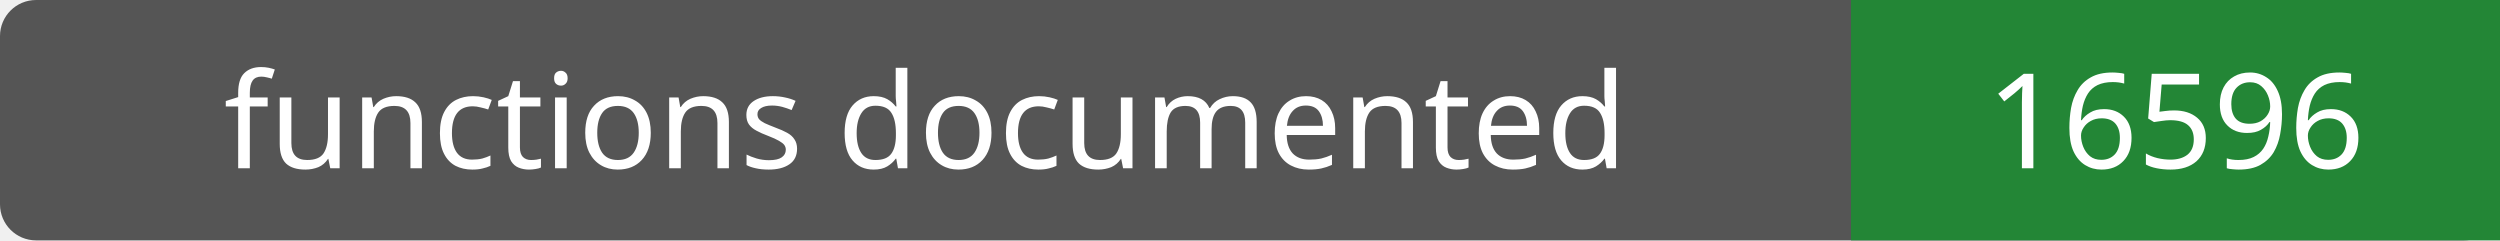
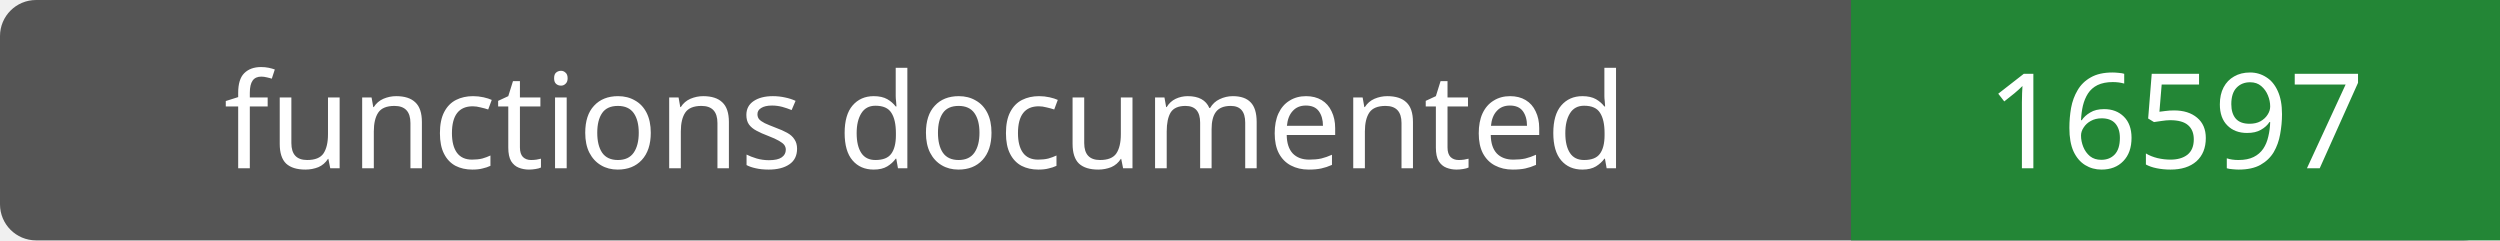
- <svg xmlns="http://www.w3.org/2000/svg" width="208" height="20" role="img" aria-label="functions documented: 16596">
+ <svg xmlns="http://www.w3.org/2000/svg" width="208" height="20" role="img" aria-label="functions documented: 16597">
  <rect width="208" height="20" rx="3" fill="#555" />
  <path fill="#238636" d="M154 0h54v20H154z" />
  <g fill="#fff" text-anchor="middle" font-family="Verdana,sans-serif" font-size="11">
    <text x="77.0" y="14">functions documented</text>
-     <text x="181.0" y="14">16596</text>
+     <text x="181.0" y="14">16597</text>
  </g>
</svg>
